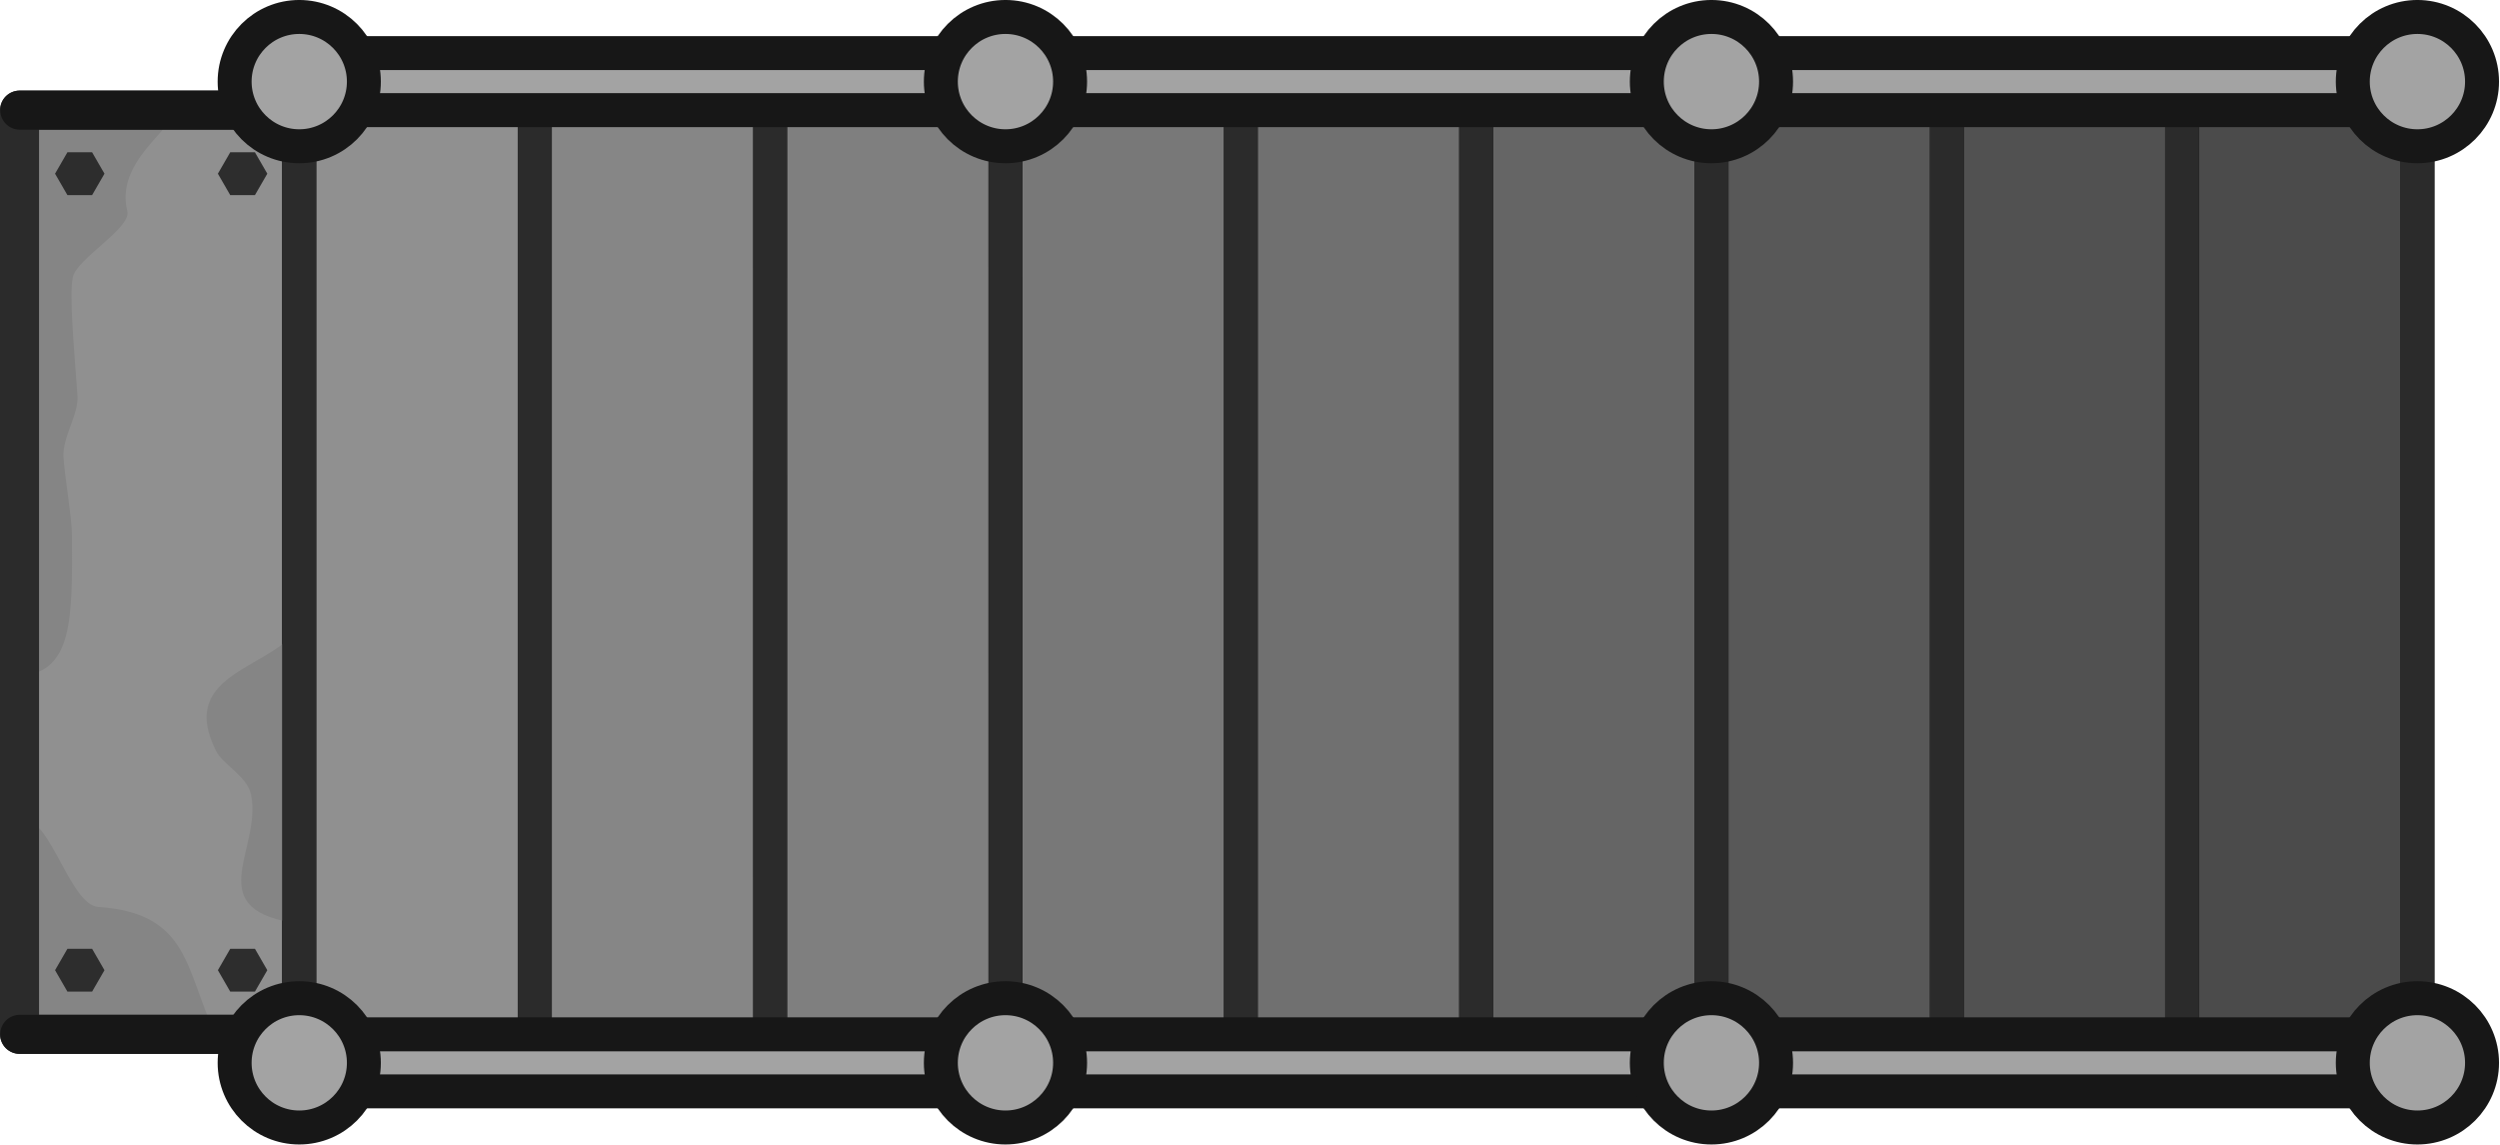
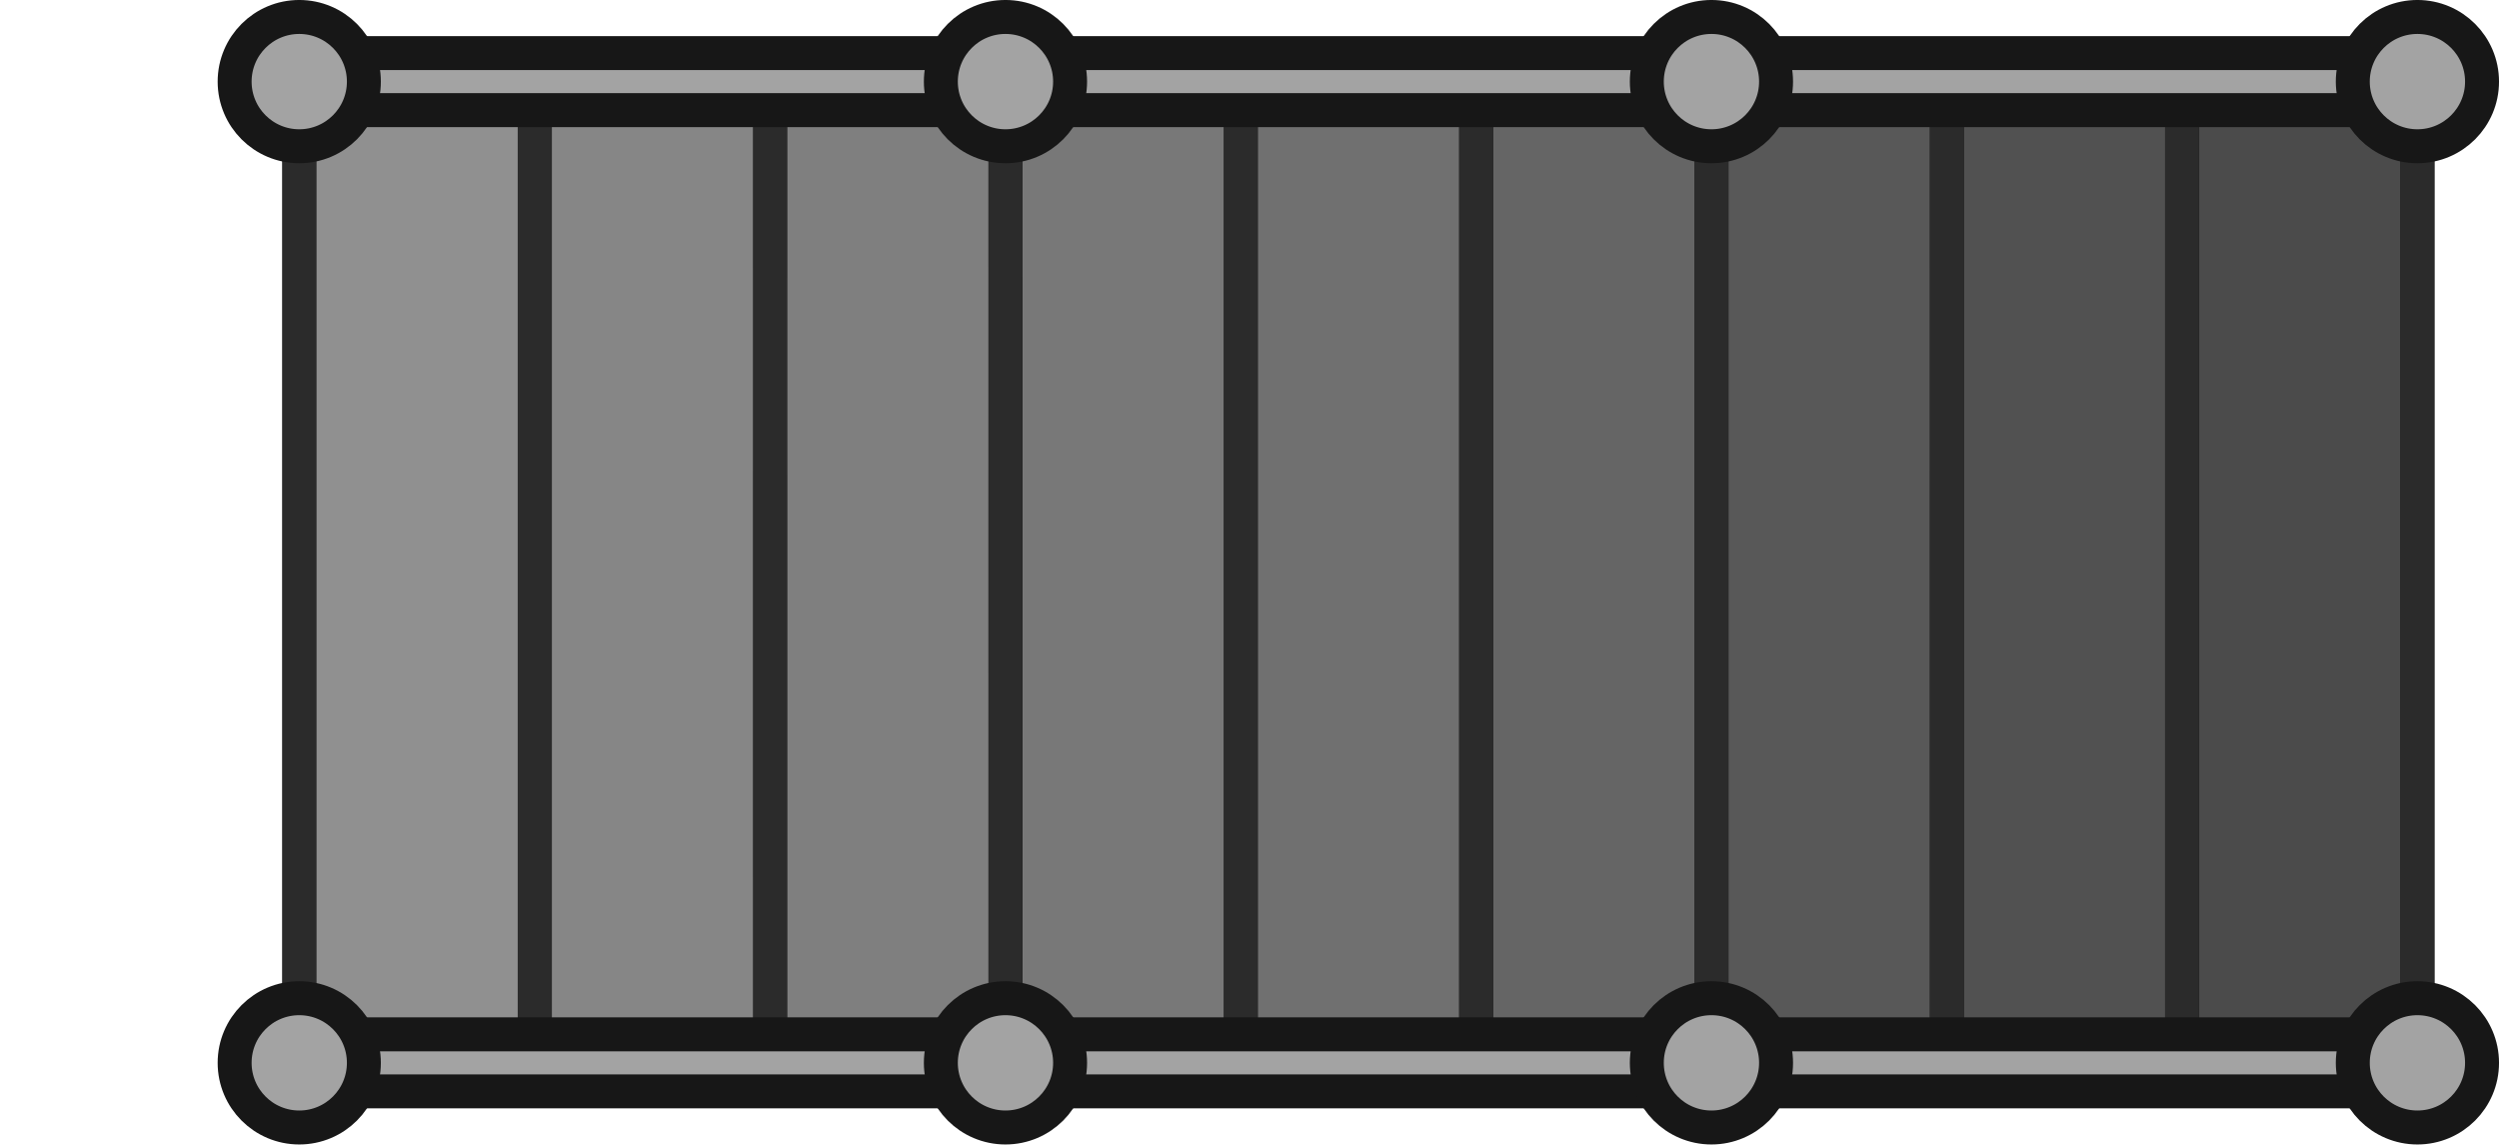
- <svg xmlns="http://www.w3.org/2000/svg" width="556.276" height="254.658" viewBox="0 0 147.181 67.378">
-   <path d="M1425.042-225.529v54.409h-16.613v-54.409z" style="fill:#909090;fill-opacity:1;stroke:none;stroke-width:2.3;stroke-linecap:round;stroke-linejoin:round;stroke-dasharray:none;stroke-opacity:1" transform="translate(-1407.487 232.518)" />
-   <path d="M1408.794-192.716v-33.594s5.904.558 7.956.624c2.302.075-2.63 2.22-1.765 5.6.253.99-2.991 2.805-3.208 3.89-.21 1.05.039 3.756.273 6.975.08 1.103-.883 2.415-.826 3.592.05.99.493 3.573.5 4.557.042 5.1.013 8.005-2.93 8.356M1407.78-171.58h12.426c-1.838-3.789-1.496-7.177-6.94-7.546-1.605-.11-2.805-5.096-4.258-5.08-1.239.015-1.228 12.627-1.228 12.627" style="fill:#858585;fill-opacity:1;stroke:none;stroke-width:1.25;stroke-linecap:round;stroke-linejoin:round;stroke-dasharray:none;stroke-opacity:1" transform="translate(-1407.487 232.518)" />
-   <path d="M1425.25-226.034v54.409h-16.613v-54.409z" style="fill:none;fill-opacity:1;stroke:#2b2b2b;stroke-width:2.3;stroke-linecap:round;stroke-linejoin:round;stroke-dasharray:none;stroke-opacity:1" transform="translate(-1407.487 232.518)" />
-   <path d="M1425.26-178.122v-17.718c-1.442 2.736-7.429 2.77-5.05 7.53.402.803 1.85 1.498 2.068 2.584.656 3.28-3.17 6.87 2.983 7.604" style="fill:#858585;fill-opacity:1;stroke:none;stroke-width:1.25;stroke-linecap:round;stroke-linejoin:round;stroke-dasharray:none;stroke-opacity:1" transform="translate(-1407.487 232.518)" />
-   <path d="m5053.893 10864.802-4.763-2.75v-5.5l4.763-2.751 4.764 2.751v5.5z" style="fill:#2d2d2d;fill-opacity:1;stroke:none;stroke-width:1.25;stroke-linecap:round;stroke-linejoin:round;stroke-dasharray:none;stroke-opacity:1" transform="matrix(0 .26458 -.26458 0 2877.852 -1326.933)" />
-   <path d="m5053.893 10864.802-4.763-2.75v-5.5l4.763-2.751 4.764 2.751v5.5z" style="fill:#2d2d2d;fill-opacity:1;stroke:none;stroke-width:1.25;stroke-linecap:round;stroke-linejoin:round;stroke-dasharray:none;stroke-opacity:1" transform="matrix(0 .26458 -.26458 0 2887.442 -1326.933)" />
-   <path d="m5053.893 10864.802-4.763-2.75v-5.5l4.763-2.751 4.764 2.751v5.5z" style="fill:#2d2d2d;fill-opacity:1;stroke:none;stroke-width:1.25;stroke-linecap:round;stroke-linejoin:round;stroke-dasharray:none;stroke-opacity:1" transform="matrix(0 .26458 -.26458 0 2877.852 -1280.041)" />
-   <path d="m5053.893 10864.802-4.763-2.75v-5.5l4.763-2.751 4.764 2.751v5.5z" style="fill:#2d2d2d;fill-opacity:1;stroke:none;stroke-width:1.25;stroke-linecap:round;stroke-linejoin:round;stroke-dasharray:none;stroke-opacity:1" transform="matrix(0 .26458 -.26458 0 2887.442 -1280.041)" />
-   <path d="M1408.65-171.625h16.461M1408.65-226.034h16.461" style="fill:#969696;fill-opacity:1;stroke:#171717;stroke-width:2.3;stroke-linecap:round;stroke-linejoin:round;stroke-dasharray:none;stroke-opacity:1" transform="translate(-1407.487 232.518)" />
-   <g transform="translate(-1398.221 152.032)">
-     <path d="M1415.846-147.227v57.767h124.751v-57.767h-110.89z" style="fill:#9a9a9a;fill-opacity:1;stroke:#262626;stroke-width:2;stroke-dasharray:none;stroke-opacity:1" />
-     <g fill="#878787" stroke="#4d4d4d" stroke-linecap="square" stroke-width="1.666" style="stroke:#2b2b2b;stroke-width:1;stroke-opacity:1">
-       <path d="M1480.44-26.897h13.86V30.87h-13.86z" style="fill:#000;fill-opacity:.129;stroke:#2b2b2b;stroke-width:1.999;stroke-dasharray:none;stroke-opacity:1" transform="matrix(1.00093 0 0 1 -52.104 -120.33)" />
-       <path d="M1494.286-26.897h13.861V30.87h-13.86z" style="fill:#000;fill-opacity:.178;stroke:#2b2b2b;stroke-width:1.999;stroke-dasharray:none;stroke-opacity:1" transform="matrix(1.00093 0 0 1 -52.104 -120.33)" />
-       <path d="M1508.133-26.897h13.861V30.87h-13.86z" style="fill:#000;fill-opacity:.224;stroke:#2b2b2b;stroke-width:1.999;stroke-dasharray:none;stroke-opacity:1" transform="matrix(1.00093 0 0 1 -52.104 -120.33)" />
-       <path d="M1521.98-26.897h13.861V30.87h-13.861Z" style="fill:#000;fill-opacity:.274;stroke:#2b2b2b;stroke-width:1.999;stroke-dasharray:none;stroke-opacity:1" transform="matrix(1.00093 0 0 1 -52.104 -120.33)" />
-       <path d="M1535.827-26.897h13.861V30.87h-13.861z" style="fill:#000;fill-opacity:.347;stroke:#2b2b2b;stroke-width:1.999;stroke-dasharray:none;stroke-opacity:1" transform="matrix(1.00093 0 0 1 -52.104 -120.33)" />
-       <path d="M1549.674-26.897h13.861V30.87h-13.861z" style="fill:#000;fill-opacity:.426;stroke:#2b2b2b;stroke-width:1.999;stroke-dasharray:none;stroke-opacity:1" transform="matrix(1.00093 0 0 1 -52.104 -120.33)" />
-       <path d="M1563.52-26.897h13.862V30.87h-13.861z" style="fill:#000;fill-opacity:.475;stroke:#2b2b2b;stroke-width:1.999;stroke-dasharray:none;stroke-opacity:1" transform="matrix(1.00093 0 0 1 -52.104 -120.33)" />
-       <path d="M1577.367-26.897h13.862V30.87h-13.862z" style="fill:#000;fill-opacity:.515;stroke:#2b2b2b;stroke-width:1.999;stroke-dasharray:none;stroke-opacity:1" transform="matrix(1.00093 0 0 1 -52.104 -120.33)" />
-       <path d="M1466.593-26.897h13.86V30.87h-13.86z" style="fill:#000;fill-opacity:.069;stroke:#2b2b2b;stroke-width:1.999;stroke-dasharray:none;stroke-opacity:1" transform="matrix(1.00093 0 0 1 -52.104 -120.33)" />
+ <svg xmlns="http://www.w3.org/2000/svg" width="556.276" height="254.658" viewBox="0 0 147.181 67.378" version="1.1" id="svg27">
+   <defs id="defs27" />
+   <g transform="translate(-1398.221 152.032)" id="g27">
+     <path d="M1415.846-147.227v57.767h124.751v-57.767h-110.89z" style="fill:#9a9a9a;fill-opacity:1;stroke:#262626;stroke-width:2;stroke-dasharray:none;stroke-opacity:1" id="path10" />
+     <g fill="#878787" stroke="#4d4d4d" stroke-linecap="square" stroke-width="1.666" style="stroke:#2b2b2b;stroke-width:1;stroke-opacity:1" id="g19">
+       <path d="M1480.44-26.897h13.86V30.87h-13.86z" style="fill:#000;fill-opacity:.129;stroke:#2b2b2b;stroke-width:1.999;stroke-dasharray:none;stroke-opacity:1" transform="matrix(1.00093 0 0 1 -52.104 -120.33)" id="path11" />
+       <path d="M1494.286-26.897h13.861V30.87h-13.86z" style="fill:#000;fill-opacity:.178;stroke:#2b2b2b;stroke-width:1.999;stroke-dasharray:none;stroke-opacity:1" transform="matrix(1.00093 0 0 1 -52.104 -120.33)" id="path12" />
+       <path d="M1508.133-26.897h13.861V30.87h-13.86z" style="fill:#000;fill-opacity:.224;stroke:#2b2b2b;stroke-width:1.999;stroke-dasharray:none;stroke-opacity:1" transform="matrix(1.00093 0 0 1 -52.104 -120.33)" id="path13" />
+       <path d="M1521.98-26.897h13.861V30.87h-13.861Z" style="fill:#000;fill-opacity:.274;stroke:#2b2b2b;stroke-width:1.999;stroke-dasharray:none;stroke-opacity:1" transform="matrix(1.00093 0 0 1 -52.104 -120.33)" id="path14" />
+       <path d="M1535.827-26.897h13.861V30.87h-13.861z" style="fill:#000;fill-opacity:.347;stroke:#2b2b2b;stroke-width:1.999;stroke-dasharray:none;stroke-opacity:1" transform="matrix(1.00093 0 0 1 -52.104 -120.33)" id="path15" />
+       <path d="M1549.674-26.897h13.861V30.87h-13.861z" style="fill:#000;fill-opacity:.426;stroke:#2b2b2b;stroke-width:1.999;stroke-dasharray:none;stroke-opacity:1" transform="matrix(1.00093 0 0 1 -52.104 -120.33)" id="path16" />
+       <path d="M1563.52-26.897h13.862V30.87h-13.861z" style="fill:#000;fill-opacity:.475;stroke:#2b2b2b;stroke-width:1.999;stroke-dasharray:none;stroke-opacity:1" transform="matrix(1.00093 0 0 1 -52.104 -120.33)" id="path17" />
+       <path d="M1577.367-26.897h13.862V30.87h-13.862z" style="fill:#000;fill-opacity:.515;stroke:#2b2b2b;stroke-width:1.999;stroke-dasharray:none;stroke-opacity:1" transform="matrix(1.00093 0 0 1 -52.104 -120.33)" id="path18" />
+       <path d="M1466.593-26.897h13.86V30.87h-13.86z" style="fill:#000;fill-opacity:.069;stroke:#2b2b2b;stroke-width:1.999;stroke-dasharray:none;stroke-opacity:1" transform="matrix(1.00093 0 0 1 -52.104 -120.33)" id="path19" />
    </g>
-     <rect width="124.751" height="3.358" x="1415.846" y="-148.906" ry="1.679" style="fill:#a3a3a3;fill-opacity:1;stroke:#171717;stroke-width:2;stroke-linecap:round;stroke-linejoin:round;stroke-dasharray:none;stroke-opacity:1" />
-     <rect width="124.751" height="3.358" x="1415.846" y="-91.139" ry="1.679" style="fill:#a3a3a3;fill-opacity:1;stroke:#171717;stroke-width:2;stroke-linecap:round;stroke-linejoin:round;stroke-dasharray:none;stroke-opacity:1" />
-     <circle cx="1415.846" cy="-147.227" r="3.806" style="fill:#a3a3a3;fill-opacity:1;stroke:#171717;stroke-width:2;stroke-linecap:round;stroke-linejoin:round;stroke-dasharray:none;stroke-opacity:1" />
-     <circle cx="1457.439" cy="-147.227" r="3.806" style="fill:#a3a3a3;fill-opacity:1;stroke:#171717;stroke-width:2;stroke-linecap:round;stroke-linejoin:round;stroke-dasharray:none;stroke-opacity:1" />
-     <circle cx="1499.018" cy="-147.227" r="3.806" style="fill:#a3a3a3;fill-opacity:1;stroke:#171717;stroke-width:2;stroke-linecap:round;stroke-linejoin:round;stroke-dasharray:none;stroke-opacity:1" />
-     <circle cx="1540.597" cy="-147.227" r="3.806" style="fill:#a3a3a3;fill-opacity:1;stroke:#171717;stroke-width:2;stroke-linecap:round;stroke-linejoin:round;stroke-dasharray:none;stroke-opacity:1" />
-     <circle cx="1415.846" cy="-89.46" r="3.806" style="fill:#a3a3a3;fill-opacity:1;stroke:#171717;stroke-width:2;stroke-linecap:round;stroke-linejoin:round;stroke-dasharray:none;stroke-opacity:1" />
-     <circle cx="1457.439" cy="-89.46" r="3.806" style="fill:#a3a3a3;fill-opacity:1;stroke:#171717;stroke-width:2;stroke-linecap:round;stroke-linejoin:round;stroke-dasharray:none;stroke-opacity:1" />
-     <circle cx="1499.018" cy="-89.46" r="3.806" style="fill:#a3a3a3;fill-opacity:1;stroke:#171717;stroke-width:2;stroke-linecap:round;stroke-linejoin:round;stroke-dasharray:none;stroke-opacity:1" />
-     <circle cx="1540.597" cy="-89.46" r="3.806" style="fill:#a3a3a3;fill-opacity:1;stroke:#171717;stroke-width:2;stroke-linecap:round;stroke-linejoin:round;stroke-dasharray:none;stroke-opacity:1" />
+     <rect width="124.751" height="3.358" x="1415.846" y="-148.906" ry="1.679" style="fill:#a3a3a3;fill-opacity:1;stroke:#171717;stroke-width:2;stroke-linecap:round;stroke-linejoin:round;stroke-dasharray:none;stroke-opacity:1" id="rect19" />
+     <rect width="124.751" height="3.358" x="1415.846" y="-91.139" ry="1.679" style="fill:#a3a3a3;fill-opacity:1;stroke:#171717;stroke-width:2;stroke-linecap:round;stroke-linejoin:round;stroke-dasharray:none;stroke-opacity:1" id="rect20" />
+     <circle cx="1415.846" cy="-147.227" r="3.806" style="fill:#a3a3a3;fill-opacity:1;stroke:#171717;stroke-width:2;stroke-linecap:round;stroke-linejoin:round;stroke-dasharray:none;stroke-opacity:1" id="circle20" />
+     <circle cx="1457.439" cy="-147.227" r="3.806" style="fill:#a3a3a3;fill-opacity:1;stroke:#171717;stroke-width:2;stroke-linecap:round;stroke-linejoin:round;stroke-dasharray:none;stroke-opacity:1" id="circle21" />
+     <circle cx="1499.018" cy="-147.227" r="3.806" style="fill:#a3a3a3;fill-opacity:1;stroke:#171717;stroke-width:2;stroke-linecap:round;stroke-linejoin:round;stroke-dasharray:none;stroke-opacity:1" id="circle22" />
+     <circle cx="1540.597" cy="-147.227" r="3.806" style="fill:#a3a3a3;fill-opacity:1;stroke:#171717;stroke-width:2;stroke-linecap:round;stroke-linejoin:round;stroke-dasharray:none;stroke-opacity:1" id="circle23" />
+     <circle cx="1415.846" cy="-89.46" r="3.806" style="fill:#a3a3a3;fill-opacity:1;stroke:#171717;stroke-width:2;stroke-linecap:round;stroke-linejoin:round;stroke-dasharray:none;stroke-opacity:1" id="circle24" />
+     <circle cx="1457.439" cy="-89.46" r="3.806" style="fill:#a3a3a3;fill-opacity:1;stroke:#171717;stroke-width:2;stroke-linecap:round;stroke-linejoin:round;stroke-dasharray:none;stroke-opacity:1" id="circle25" />
+     <circle cx="1499.018" cy="-89.46" r="3.806" style="fill:#a3a3a3;fill-opacity:1;stroke:#171717;stroke-width:2;stroke-linecap:round;stroke-linejoin:round;stroke-dasharray:none;stroke-opacity:1" id="circle26" />
+     <circle cx="1540.597" cy="-89.46" r="3.806" style="fill:#a3a3a3;fill-opacity:1;stroke:#171717;stroke-width:2;stroke-linecap:round;stroke-linejoin:round;stroke-dasharray:none;stroke-opacity:1" id="circle27" />
  </g>
</svg>
